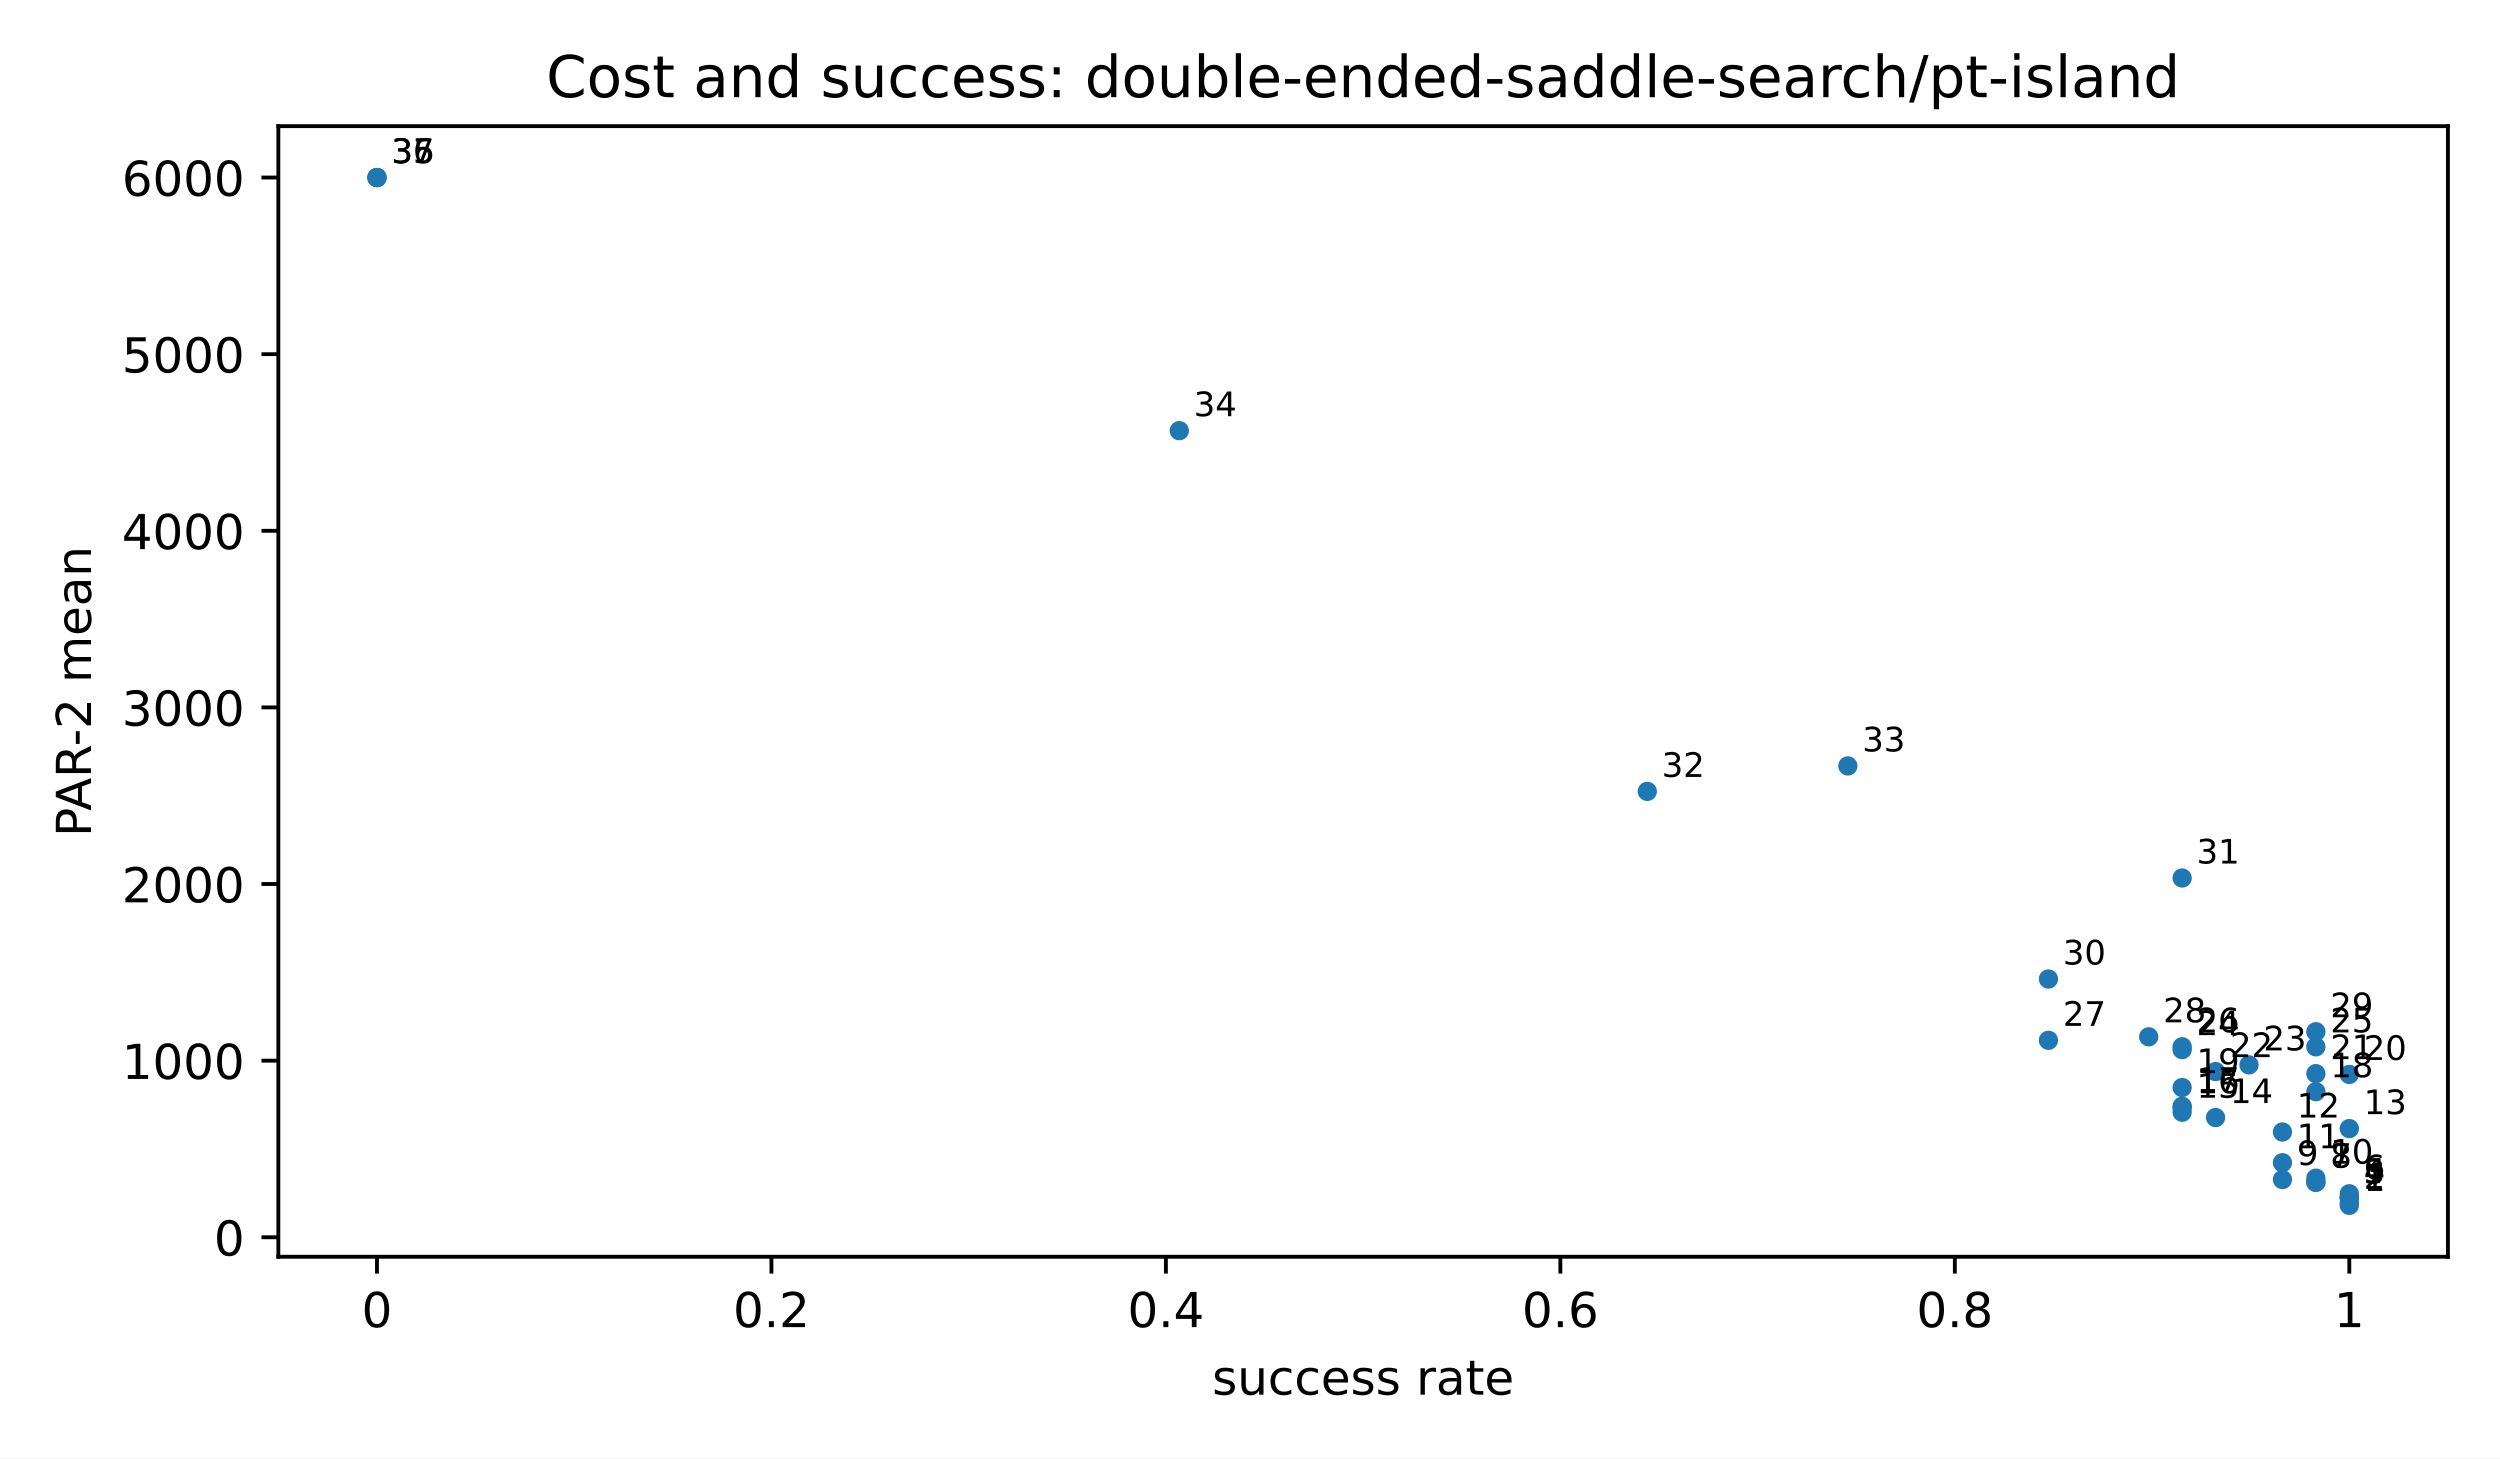
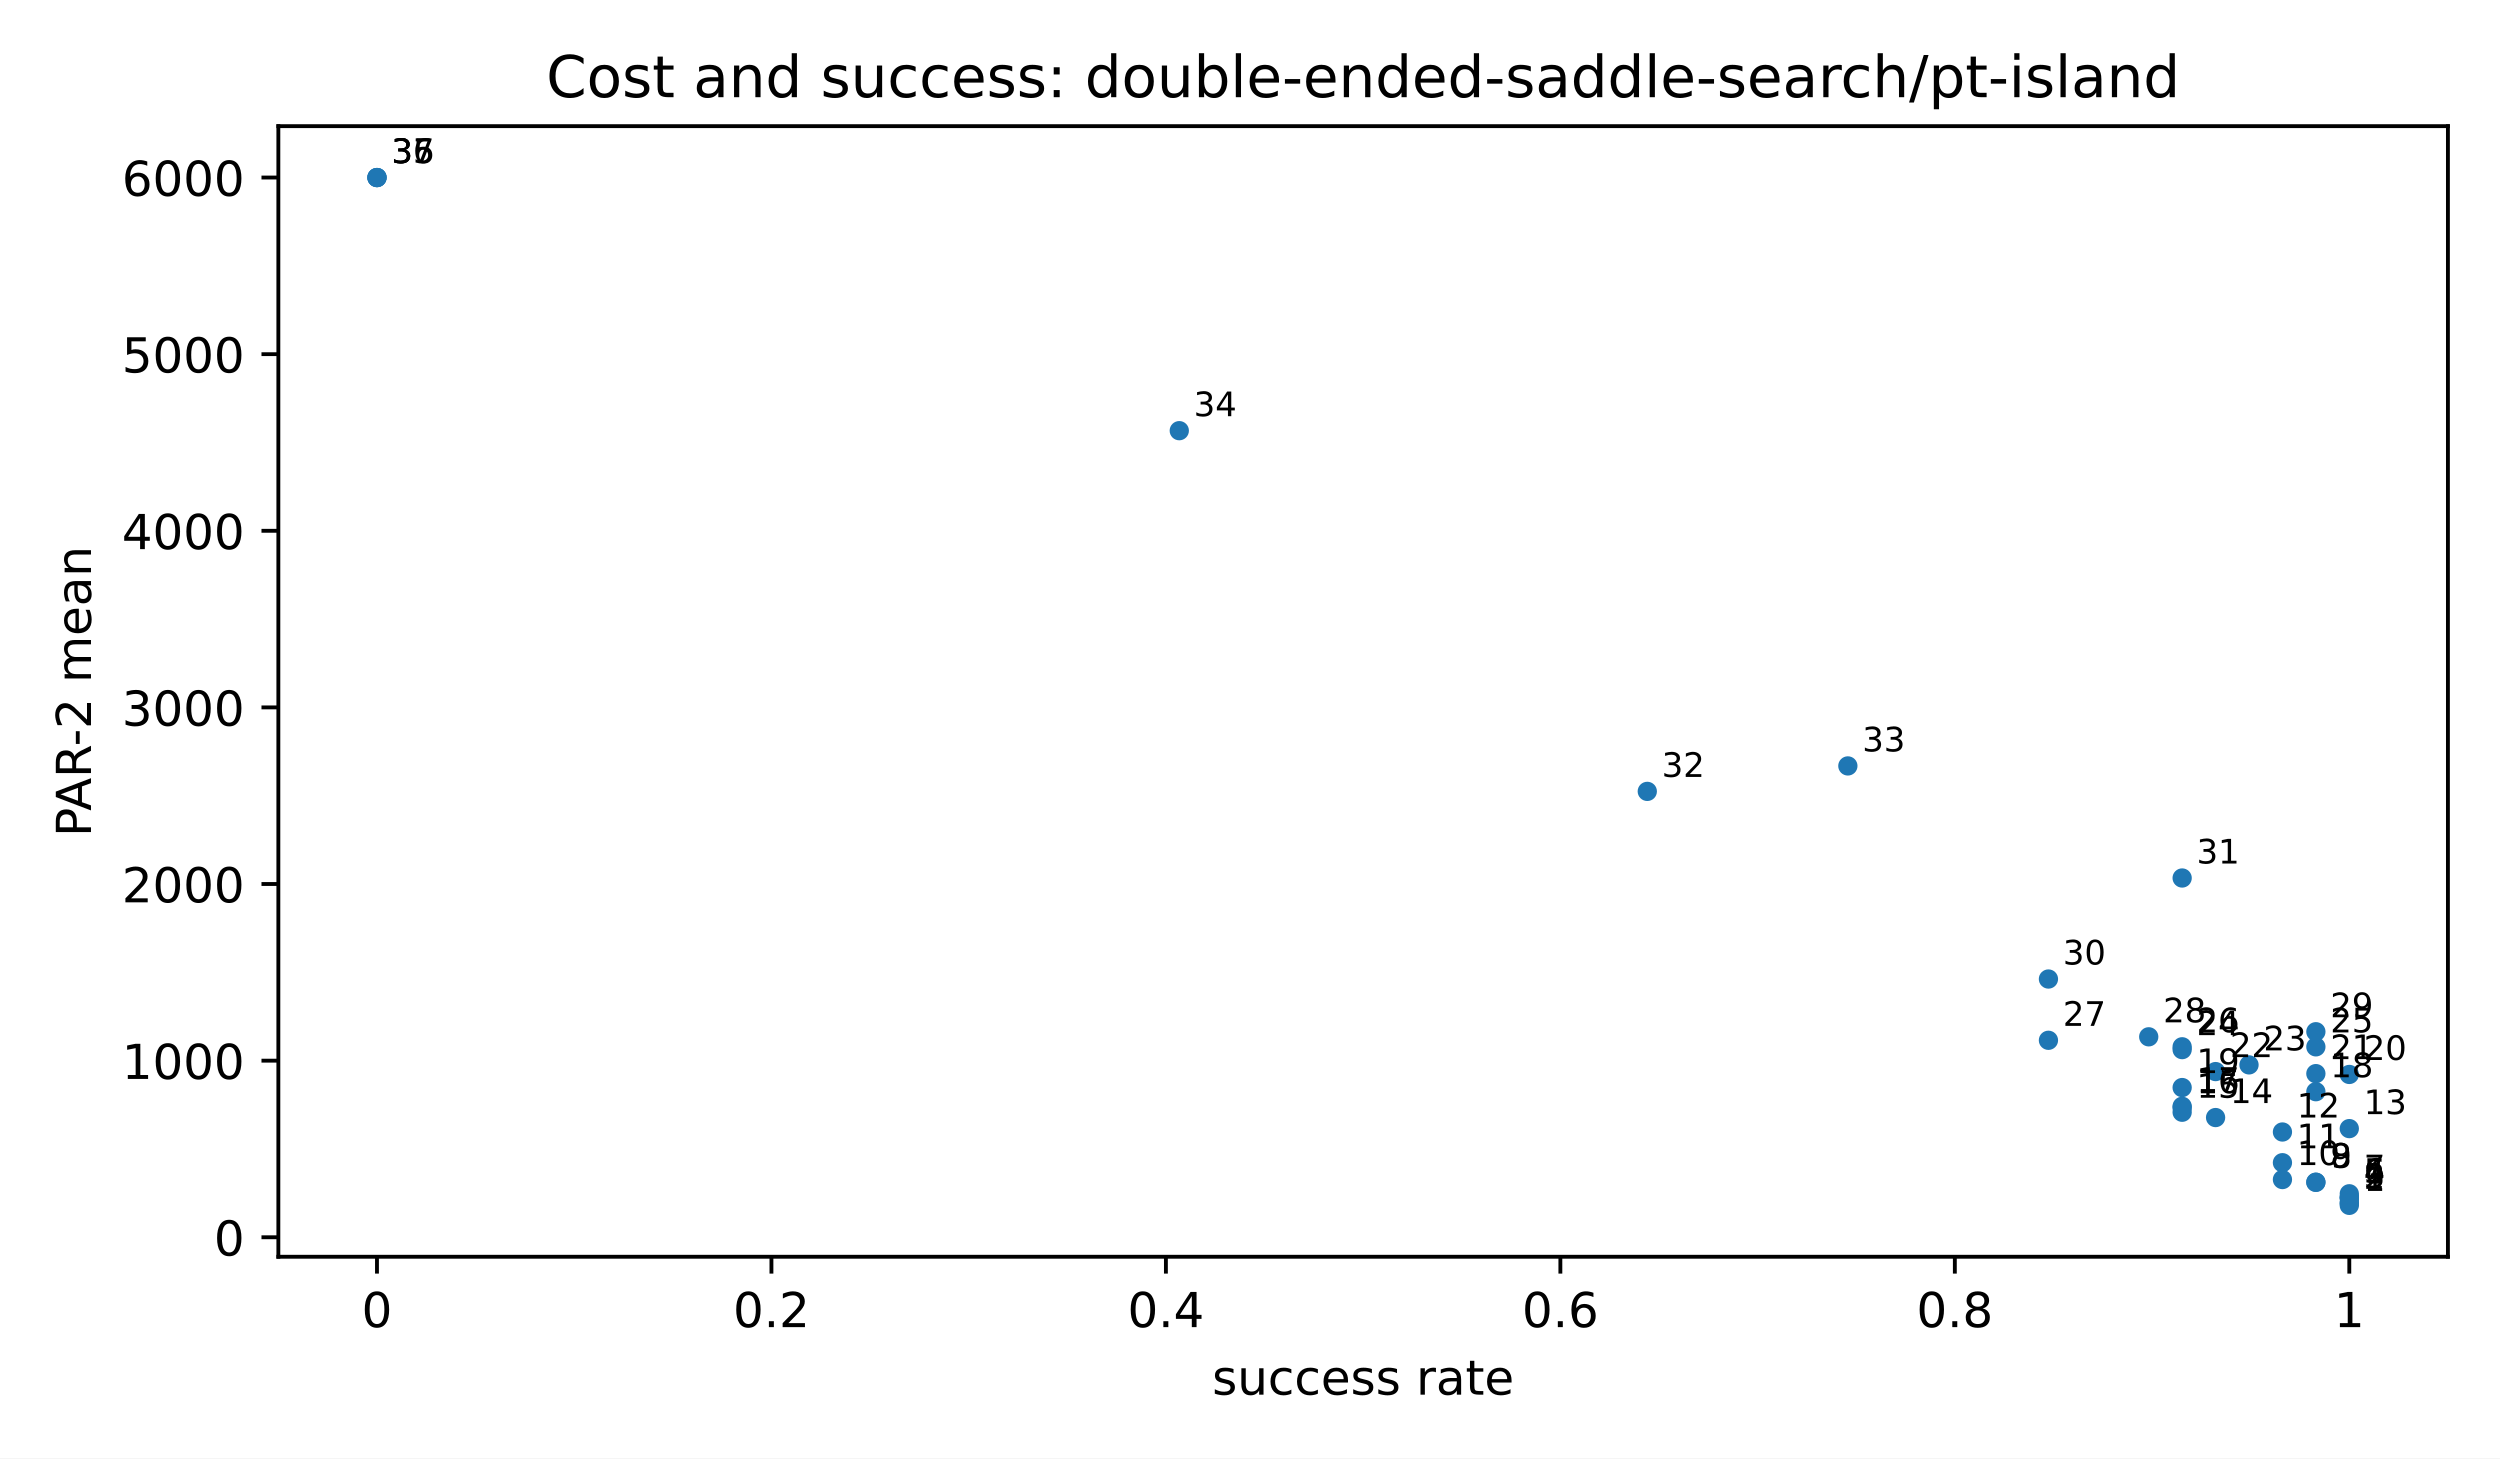
<svg xmlns="http://www.w3.org/2000/svg" xmlns:xlink="http://www.w3.org/1999/xlink" width="518.4pt" height="302.4pt" viewBox="0 0 518.4 302.4" version="1.1">
  <defs>
    <style type="text/css">*{stroke-linejoin: round; stroke-linecap: butt}</style>
  </defs>
  <g id="figure_1">
    <g id="patch_1">
      <path d="M 0 302.4  L 518.4 302.4  L 518.4 0  L 0 0  z " style="fill: #ffffff" />
    </g>
    <g id="axes_1">
      <g id="patch_2">
        <path d="M 57.72 260.6  L 507.6 260.6  L 507.6 26.16  L 57.72 26.16  z " style="fill: #ffffff" />
      </g>
      <g id="PathCollection_1">
        <defs>
          <path id="m2d8934182f" d="M 0 2  C 0.53 2 1.039 1.789 1.414 1.414  C 1.789 1.039 2 0.53 2 0  C 2 -0.53 1.789 -1.039 1.414 -1.414  C 1.039 -1.789 0.53 -2 0 -2  C -0.53 -2 -1.039 -1.789 -1.414 -1.414  C -1.789 -1.039 -2 -0.53 -2 0  C -2 0.53 -1.789 1.039 -1.414 1.414  C -1.039 1.789 -0.53 2 0 2  z " />
        </defs>
        <g clip-path="url(#pfbca4baf77)">
          <use xlink:href="#m2d8934182f" x="487.151" y="249.944" style="fill: #1f77b4" />
          <use xlink:href="#m2d8934182f" x="487.151" y="249.526" style="fill: #1f77b4" />
+           <use xlink:href="#m2d8934182f" x="487.151" y="249.325" style="fill: #1f77b4" />
          <use xlink:href="#m2d8934182f" x="487.151" y="248.446" style="fill: #1f77b4" />
          <use xlink:href="#m2d8934182f" x="487.151" y="248.287" style="fill: #1f77b4" />
          <use xlink:href="#m2d8934182f" x="487.151" y="248.287" style="fill: #1f77b4" />
          <use xlink:href="#m2d8934182f" x="487.151" y="247.54" style="fill: #1f77b4" />
          <use xlink:href="#m2d8934182f" x="480.219" y="245.167" style="fill: #1f77b4" />
          <use xlink:href="#m2d8934182f" x="480.219" y="245.139" style="fill: #1f77b4" />
          <use xlink:href="#m2d8934182f" x="473.287" y="244.59" style="fill: #1f77b4" />
-           <use xlink:href="#m2d8934182f" x="480.219" y="244.307" style="fill: #1f77b4" />
          <use xlink:href="#m2d8934182f" x="473.287" y="241.099" style="fill: #1f77b4" />
          <use xlink:href="#m2d8934182f" x="473.287" y="234.732" style="fill: #1f77b4" />
          <use xlink:href="#m2d8934182f" x="487.151" y="234.03" style="fill: #1f77b4" />
          <use xlink:href="#m2d8934182f" x="459.423" y="231.735" style="fill: #1f77b4" />
          <use xlink:href="#m2d8934182f" x="452.491" y="230.635" style="fill: #1f77b4" />
          <use xlink:href="#m2d8934182f" x="452.491" y="229.693" style="fill: #1f77b4" />
          <use xlink:href="#m2d8934182f" x="452.491" y="229.404" style="fill: #1f77b4" />
          <use xlink:href="#m2d8934182f" x="480.219" y="226.377" style="fill: #1f77b4" />
          <use xlink:href="#m2d8934182f" x="452.491" y="225.514" style="fill: #1f77b4" />
          <use xlink:href="#m2d8934182f" x="487.151" y="222.798" style="fill: #1f77b4" />
          <use xlink:href="#m2d8934182f" x="480.219" y="222.628" style="fill: #1f77b4" />
          <use xlink:href="#m2d8934182f" x="459.423" y="222.203" style="fill: #1f77b4" />
          <use xlink:href="#m2d8934182f" x="466.355" y="220.815" style="fill: #1f77b4" />
          <use xlink:href="#m2d8934182f" x="452.491" y="217.648" style="fill: #1f77b4" />
          <use xlink:href="#m2d8934182f" x="480.219" y="217.075" style="fill: #1f77b4" />
          <use xlink:href="#m2d8934182f" x="452.491" y="217.063" style="fill: #1f77b4" />
          <use xlink:href="#m2d8934182f" x="424.764" y="215.715" style="fill: #1f77b4" />
          <use xlink:href="#m2d8934182f" x="445.56" y="214.994" style="fill: #1f77b4" />
          <use xlink:href="#m2d8934182f" x="480.219" y="213.938" style="fill: #1f77b4" />
          <use xlink:href="#m2d8934182f" x="424.764" y="203.01" style="fill: #1f77b4" />
          <use xlink:href="#m2d8934182f" x="452.491" y="182.062" style="fill: #1f77b4" />
          <use xlink:href="#m2d8934182f" x="341.581" y="164.102" style="fill: #1f77b4" />
          <use xlink:href="#m2d8934182f" x="383.172" y="158.823" style="fill: #1f77b4" />
          <use xlink:href="#m2d8934182f" x="244.535" y="89.306" style="fill: #1f77b4" />
          <use xlink:href="#m2d8934182f" x="78.169" y="36.816" style="fill: #1f77b4" />
          <use xlink:href="#m2d8934182f" x="78.169" y="36.816" style="fill: #1f77b4" />
          <use xlink:href="#m2d8934182f" x="78.169" y="36.816" style="fill: #1f77b4" />
        </g>
      </g>
      <g id="matplotlib.axis_1">
        <g id="xtick_1">
          <g id="line2d_1">
            <defs>
              <path id="m8ea4d47d77" d="M 0 0  L 0 3.5  " style="stroke: #000000; stroke-width: 0.8" />
            </defs>
            <g>
              <use xlink:href="#m8ea4d47d77" x="78.169" y="260.6" style="stroke: #000000; stroke-width: 0.8" />
            </g>
          </g>
          <g id="text_1">
            <text style="font-size: 10px; font-family: 'DejaVu Sans', 'Bitstream Vera Sans', 'Computer Modern Sans Serif', 'Lucida Grande', 'Verdana', 'Geneva', 'Lucid', 'Arial', 'Helvetica', 'Avant Garde', sans-serif; text-anchor: middle" x="78.169" y="275.198" transform="rotate(-0 78.16909 275.1977)">0</text>
          </g>
        </g>
        <g id="xtick_2">
          <g id="line2d_2">
            <g>
              <use xlink:href="#m8ea4d47d77" x="159.965" y="260.6" style="stroke: #000000; stroke-width: 0.8" />
            </g>
          </g>
          <g id="text_2">
            <text style="font-size: 10px; font-family: 'DejaVu Sans', 'Bitstream Vera Sans', 'Computer Modern Sans Serif', 'Lucida Grande', 'Verdana', 'Geneva', 'Lucid', 'Arial', 'Helvetica', 'Avant Garde', sans-serif; text-anchor: middle" x="159.965" y="275.198" transform="rotate(-0 159.9655 275.1977)">0.2</text>
          </g>
        </g>
        <g id="xtick_3">
          <g id="line2d_3">
            <g>
              <use xlink:href="#m8ea4d47d77" x="241.762" y="260.6" style="stroke: #000000; stroke-width: 0.8" />
            </g>
          </g>
          <g id="text_3">
            <text style="font-size: 10px; font-family: 'DejaVu Sans', 'Bitstream Vera Sans', 'Computer Modern Sans Serif', 'Lucida Grande', 'Verdana', 'Geneva', 'Lucid', 'Arial', 'Helvetica', 'Avant Garde', sans-serif; text-anchor: middle" x="241.762" y="275.198" transform="rotate(-0 241.7618 275.1977)">0.4</text>
          </g>
        </g>
        <g id="xtick_4">
          <g id="line2d_4">
            <g>
              <use xlink:href="#m8ea4d47d77" x="323.558" y="260.6" style="stroke: #000000; stroke-width: 0.8" />
            </g>
          </g>
          <g id="text_4">
            <text style="font-size: 10px; font-family: 'DejaVu Sans', 'Bitstream Vera Sans', 'Computer Modern Sans Serif', 'Lucida Grande', 'Verdana', 'Geneva', 'Lucid', 'Arial', 'Helvetica', 'Avant Garde', sans-serif; text-anchor: middle" x="323.558" y="275.198" transform="rotate(-0 323.5582 275.1977)">0.6</text>
          </g>
        </g>
        <g id="xtick_5">
          <g id="line2d_5">
            <g>
              <use xlink:href="#m8ea4d47d77" x="405.355" y="260.6" style="stroke: #000000; stroke-width: 0.8" />
            </g>
          </g>
          <g id="text_5">
            <text style="font-size: 10px; font-family: 'DejaVu Sans', 'Bitstream Vera Sans', 'Computer Modern Sans Serif', 'Lucida Grande', 'Verdana', 'Geneva', 'Lucid', 'Arial', 'Helvetica', 'Avant Garde', sans-serif; text-anchor: middle" x="405.355" y="275.198" transform="rotate(-0 405.3545 275.1977)">0.8</text>
          </g>
        </g>
        <g id="xtick_6">
          <g id="line2d_6">
            <g>
              <use xlink:href="#m8ea4d47d77" x="487.151" y="260.6" style="stroke: #000000; stroke-width: 0.8" />
            </g>
          </g>
          <g id="text_6">
            <text style="font-size: 10px; font-family: 'DejaVu Sans', 'Bitstream Vera Sans', 'Computer Modern Sans Serif', 'Lucida Grande', 'Verdana', 'Geneva', 'Lucid', 'Arial', 'Helvetica', 'Avant Garde', sans-serif; text-anchor: middle" x="487.151" y="275.198" transform="rotate(-0 487.1509 275.1977)">1</text>
          </g>
        </g>
        <g id="text_7">
          <text style="font-size: 10px; font-family: 'DejaVu Sans', 'Bitstream Vera Sans', 'Computer Modern Sans Serif', 'Lucida Grande', 'Verdana', 'Geneva', 'Lucid', 'Arial', 'Helvetica', 'Avant Garde', sans-serif; text-anchor: middle" x="282.66" y="289.198" transform="rotate(-0 282.66 289.1977)">success rate</text>
        </g>
      </g>
      <g id="matplotlib.axis_2">
        <g id="ytick_1">
          <g id="line2d_7">
            <defs>
              <path id="md659df78fa" d="M 0 0  L -3.5 0  " style="stroke: #000000; stroke-width: 0.8" />
            </defs>
            <g>
              <use xlink:href="#md659df78fa" x="57.72" y="256.56" style="stroke: #000000; stroke-width: 0.8" />
            </g>
          </g>
          <g id="text_8">
            <text style="font-size: 10px; font-family: 'DejaVu Sans', 'Bitstream Vera Sans', 'Computer Modern Sans Serif', 'Lucida Grande', 'Verdana', 'Geneva', 'Lucid', 'Arial', 'Helvetica', 'Avant Garde', sans-serif; text-anchor: end" x="50.72" y="260.358" transform="rotate(-0 50.72 260.3583)">0</text>
          </g>
        </g>
        <g id="ytick_2">
          <g id="line2d_8">
            <g>
              <use xlink:href="#md659df78fa" x="57.72" y="219.936" style="stroke: #000000; stroke-width: 0.8" />
            </g>
          </g>
          <g id="text_9">
            <text style="font-size: 10px; font-family: 'DejaVu Sans', 'Bitstream Vera Sans', 'Computer Modern Sans Serif', 'Lucida Grande', 'Verdana', 'Geneva', 'Lucid', 'Arial', 'Helvetica', 'Avant Garde', sans-serif; text-anchor: end" x="50.72" y="223.734" transform="rotate(-0 50.72 223.7345)">1000</text>
          </g>
        </g>
        <g id="ytick_3">
          <g id="line2d_9">
            <g>
              <use xlink:href="#md659df78fa" x="57.72" y="183.312" style="stroke: #000000; stroke-width: 0.8" />
            </g>
          </g>
          <g id="text_10">
            <text style="font-size: 10px; font-family: 'DejaVu Sans', 'Bitstream Vera Sans', 'Computer Modern Sans Serif', 'Lucida Grande', 'Verdana', 'Geneva', 'Lucid', 'Arial', 'Helvetica', 'Avant Garde', sans-serif; text-anchor: end" x="50.72" y="187.111" transform="rotate(-0 50.72 187.1106)">2000</text>
          </g>
        </g>
        <g id="ytick_4">
          <g id="line2d_10">
            <g>
              <use xlink:href="#md659df78fa" x="57.72" y="146.688" style="stroke: #000000; stroke-width: 0.8" />
            </g>
          </g>
          <g id="text_11">
            <text style="font-size: 10px; font-family: 'DejaVu Sans', 'Bitstream Vera Sans', 'Computer Modern Sans Serif', 'Lucida Grande', 'Verdana', 'Geneva', 'Lucid', 'Arial', 'Helvetica', 'Avant Garde', sans-serif; text-anchor: end" x="50.72" y="150.487" transform="rotate(-0 50.72 150.4868)">3000</text>
          </g>
        </g>
        <g id="ytick_5">
          <g id="line2d_11">
            <g>
              <use xlink:href="#md659df78fa" x="57.72" y="110.064" style="stroke: #000000; stroke-width: 0.8" />
            </g>
          </g>
          <g id="text_12">
            <text style="font-size: 10px; font-family: 'DejaVu Sans', 'Bitstream Vera Sans', 'Computer Modern Sans Serif', 'Lucida Grande', 'Verdana', 'Geneva', 'Lucid', 'Arial', 'Helvetica', 'Avant Garde', sans-serif; text-anchor: end" x="50.72" y="113.863" transform="rotate(-0 50.72 113.8629)">4000</text>
          </g>
        </g>
        <g id="ytick_6">
          <g id="line2d_12">
            <g>
              <use xlink:href="#md659df78fa" x="57.72" y="73.44" style="stroke: #000000; stroke-width: 0.8" />
            </g>
          </g>
          <g id="text_13">
            <text style="font-size: 10px; font-family: 'DejaVu Sans', 'Bitstream Vera Sans', 'Computer Modern Sans Serif', 'Lucida Grande', 'Verdana', 'Geneva', 'Lucid', 'Arial', 'Helvetica', 'Avant Garde', sans-serif; text-anchor: end" x="50.72" y="77.239" transform="rotate(-0 50.72 77.23905)">5000</text>
          </g>
        </g>
        <g id="ytick_7">
          <g id="line2d_13">
            <g>
              <use xlink:href="#md659df78fa" x="57.72" y="36.816" style="stroke: #000000; stroke-width: 0.8" />
            </g>
          </g>
          <g id="text_14">
            <text style="font-size: 10px; font-family: 'DejaVu Sans', 'Bitstream Vera Sans', 'Computer Modern Sans Serif', 'Lucida Grande', 'Verdana', 'Geneva', 'Lucid', 'Arial', 'Helvetica', 'Avant Garde', sans-serif; text-anchor: end" x="50.72" y="40.615" transform="rotate(-0 50.72 40.61519)">6000</text>
          </g>
        </g>
        <g id="text_15">
          <text style="font-size: 10px; font-family: 'DejaVu Sans', 'Bitstream Vera Sans', 'Computer Modern Sans Serif', 'Lucida Grande', 'Verdana', 'Geneva', 'Lucid', 'Arial', 'Helvetica', 'Avant Garde', sans-serif; text-anchor: middle" x="18.868" y="143.38" transform="rotate(-90 18.86766 143.38)">PAR-2 mean</text>
        </g>
      </g>
      <g id="patch_3">
        <path d="M 57.72 260.6  L 57.72 26.16  " style="fill: none; stroke: #000000; stroke-width: 0.8; stroke-linejoin: miter; stroke-linecap: square" />
      </g>
      <g id="patch_4">
        <path d="M 507.6 260.6  L 507.6 26.16  " style="fill: none; stroke: #000000; stroke-width: 0.8; stroke-linejoin: miter; stroke-linecap: square" />
      </g>
      <g id="patch_5">
        <path d="M 57.72 260.6  L 507.6 260.6  " style="fill: none; stroke: #000000; stroke-width: 0.8; stroke-linejoin: miter; stroke-linecap: square" />
      </g>
      <g id="patch_6">
        <path d="M 57.72 26.16  L 507.6 26.16  " style="fill: none; stroke: #000000; stroke-width: 0.8; stroke-linejoin: miter; stroke-linecap: square" />
      </g>
      <g id="text_16">
        <text style="font-size: 7px; font-family: 'DejaVu Sans', 'Bitstream Vera Sans', 'Computer Modern Sans Serif', 'Lucida Grande', 'Verdana', 'Geneva', 'Lucid', 'Arial', 'Helvetica', 'Avant Garde', sans-serif; text-anchor: start" x="490.151" y="246.944" transform="rotate(-0 490.1509 246.9436)">1</text>
      </g>
      <g id="text_17">
        <text style="font-size: 7px; font-family: 'DejaVu Sans', 'Bitstream Vera Sans', 'Computer Modern Sans Serif', 'Lucida Grande', 'Verdana', 'Geneva', 'Lucid', 'Arial', 'Helvetica', 'Avant Garde', sans-serif; text-anchor: start" x="490.151" y="246.526" transform="rotate(-0 490.1509 246.5259)">2</text>
      </g>
      <g id="text_18">
-         <text style="font-size: 7px; font-family: 'DejaVu Sans', 'Bitstream Vera Sans', 'Computer Modern Sans Serif', 'Lucida Grande', 'Verdana', 'Geneva', 'Lucid', 'Arial', 'Helvetica', 'Avant Garde', sans-serif; text-anchor: start" x="490.151" y="245.446" transform="rotate(-0 490.1509 245.4464)">3</text>
+         <text style="font-size: 7px; font-family: 'DejaVu Sans', 'Bitstream Vera Sans', 'Computer Modern Sans Serif', 'Lucida Grande', 'Verdana', 'Geneva', 'Lucid', 'Arial', 'Helvetica', 'Avant Garde', sans-serif; text-anchor: start" x="490.151" y="246.325" transform="rotate(-0 490.1509 246.3248)">3</text>
      </g>
      <g id="text_19">
-         <text style="font-size: 7px; font-family: 'DejaVu Sans', 'Bitstream Vera Sans', 'Computer Modern Sans Serif', 'Lucida Grande', 'Verdana', 'Geneva', 'Lucid', 'Arial', 'Helvetica', 'Avant Garde', sans-serif; text-anchor: start" x="490.151" y="245.287" transform="rotate(-0 490.1509 245.2869)">4</text>
+         <text style="font-size: 7px; font-family: 'DejaVu Sans', 'Bitstream Vera Sans', 'Computer Modern Sans Serif', 'Lucida Grande', 'Verdana', 'Geneva', 'Lucid', 'Arial', 'Helvetica', 'Avant Garde', sans-serif; text-anchor: start" x="490.151" y="245.446" transform="rotate(-0 490.1509 245.4464)">4</text>
      </g>
      <g id="text_20">
        <text style="font-size: 7px; font-family: 'DejaVu Sans', 'Bitstream Vera Sans', 'Computer Modern Sans Serif', 'Lucida Grande', 'Verdana', 'Geneva', 'Lucid', 'Arial', 'Helvetica', 'Avant Garde', sans-serif; text-anchor: start" x="490.151" y="245.287" transform="rotate(-0 490.1509 245.2869)">5</text>
      </g>
      <g id="text_21">
-         <text style="font-size: 7px; font-family: 'DejaVu Sans', 'Bitstream Vera Sans', 'Computer Modern Sans Serif', 'Lucida Grande', 'Verdana', 'Geneva', 'Lucid', 'Arial', 'Helvetica', 'Avant Garde', sans-serif; text-anchor: start" x="490.151" y="244.54" transform="rotate(-0 490.1509 244.5401)">6</text>
+         <text style="font-size: 7px; font-family: 'DejaVu Sans', 'Bitstream Vera Sans', 'Computer Modern Sans Serif', 'Lucida Grande', 'Verdana', 'Geneva', 'Lucid', 'Arial', 'Helvetica', 'Avant Garde', sans-serif; text-anchor: start" x="490.151" y="245.287" transform="rotate(-0 490.1509 245.2869)">6</text>
      </g>
      <g id="text_22">
-         <text style="font-size: 7px; font-family: 'DejaVu Sans', 'Bitstream Vera Sans', 'Computer Modern Sans Serif', 'Lucida Grande', 'Verdana', 'Geneva', 'Lucid', 'Arial', 'Helvetica', 'Avant Garde', sans-serif; text-anchor: start" x="483.219" y="242.167" transform="rotate(-0 483.219 242.167)">7</text>
+         <text style="font-size: 7px; font-family: 'DejaVu Sans', 'Bitstream Vera Sans', 'Computer Modern Sans Serif', 'Lucida Grande', 'Verdana', 'Geneva', 'Lucid', 'Arial', 'Helvetica', 'Avant Garde', sans-serif; text-anchor: start" x="490.151" y="244.54" transform="rotate(-0 490.1509 244.5401)">7</text>
      </g>
      <g id="text_23">
-         <text style="font-size: 7px; font-family: 'DejaVu Sans', 'Bitstream Vera Sans', 'Computer Modern Sans Serif', 'Lucida Grande', 'Verdana', 'Geneva', 'Lucid', 'Arial', 'Helvetica', 'Avant Garde', sans-serif; text-anchor: start" x="483.219" y="242.139" transform="rotate(-0 483.219 242.1391)">8</text>
+         <text style="font-size: 7px; font-family: 'DejaVu Sans', 'Bitstream Vera Sans', 'Computer Modern Sans Serif', 'Lucida Grande', 'Verdana', 'Geneva', 'Lucid', 'Arial', 'Helvetica', 'Avant Garde', sans-serif; text-anchor: start" x="483.219" y="242.167" transform="rotate(-0 483.219 242.167)">8</text>
      </g>
      <g id="text_24">
-         <text style="font-size: 7px; font-family: 'DejaVu Sans', 'Bitstream Vera Sans', 'Computer Modern Sans Serif', 'Lucida Grande', 'Verdana', 'Geneva', 'Lucid', 'Arial', 'Helvetica', 'Avant Garde', sans-serif; text-anchor: start" x="476.287" y="241.59" transform="rotate(-0 476.2871 241.5897)">9</text>
+         <text style="font-size: 7px; font-family: 'DejaVu Sans', 'Bitstream Vera Sans', 'Computer Modern Sans Serif', 'Lucida Grande', 'Verdana', 'Geneva', 'Lucid', 'Arial', 'Helvetica', 'Avant Garde', sans-serif; text-anchor: start" x="483.219" y="242.139" transform="rotate(-0 483.219 242.1391)">9</text>
      </g>
      <g id="text_25">
-         <text style="font-size: 7px; font-family: 'DejaVu Sans', 'Bitstream Vera Sans', 'Computer Modern Sans Serif', 'Lucida Grande', 'Verdana', 'Geneva', 'Lucid', 'Arial', 'Helvetica', 'Avant Garde', sans-serif; text-anchor: start" x="483.219" y="241.307" transform="rotate(-0 483.219 241.3067)">10</text>
+         <text style="font-size: 7px; font-family: 'DejaVu Sans', 'Bitstream Vera Sans', 'Computer Modern Sans Serif', 'Lucida Grande', 'Verdana', 'Geneva', 'Lucid', 'Arial', 'Helvetica', 'Avant Garde', sans-serif; text-anchor: start" x="476.287" y="241.59" transform="rotate(-0 476.2871 241.5897)">10</text>
      </g>
      <g id="text_26">
        <text style="font-size: 7px; font-family: 'DejaVu Sans', 'Bitstream Vera Sans', 'Computer Modern Sans Serif', 'Lucida Grande', 'Verdana', 'Geneva', 'Lucid', 'Arial', 'Helvetica', 'Avant Garde', sans-serif; text-anchor: start" x="476.287" y="238.099" transform="rotate(-0 476.2871 238.0993)">11</text>
      </g>
      <g id="text_27">
        <text style="font-size: 7px; font-family: 'DejaVu Sans', 'Bitstream Vera Sans', 'Computer Modern Sans Serif', 'Lucida Grande', 'Verdana', 'Geneva', 'Lucid', 'Arial', 'Helvetica', 'Avant Garde', sans-serif; text-anchor: start" x="476.287" y="231.732" transform="rotate(-0 476.2871 231.7323)">12</text>
      </g>
      <g id="text_28">
        <text style="font-size: 7px; font-family: 'DejaVu Sans', 'Bitstream Vera Sans', 'Computer Modern Sans Serif', 'Lucida Grande', 'Verdana', 'Geneva', 'Lucid', 'Arial', 'Helvetica', 'Avant Garde', sans-serif; text-anchor: start" x="490.151" y="231.03" transform="rotate(-0 490.1509 231.0303)">13</text>
      </g>
      <g id="text_29">
        <text style="font-size: 7px; font-family: 'DejaVu Sans', 'Bitstream Vera Sans', 'Computer Modern Sans Serif', 'Lucida Grande', 'Verdana', 'Geneva', 'Lucid', 'Arial', 'Helvetica', 'Avant Garde', sans-serif; text-anchor: start" x="462.423" y="228.735" transform="rotate(-0 462.4233 228.7347)">14</text>
      </g>
      <g id="text_30">
        <text style="font-size: 7px; font-family: 'DejaVu Sans', 'Bitstream Vera Sans', 'Computer Modern Sans Serif', 'Lucida Grande', 'Verdana', 'Geneva', 'Lucid', 'Arial', 'Helvetica', 'Avant Garde', sans-serif; text-anchor: start" x="455.491" y="227.635" transform="rotate(-0 455.4914 227.6354)">15</text>
      </g>
      <g id="text_31">
        <text style="font-size: 7px; font-family: 'DejaVu Sans', 'Bitstream Vera Sans', 'Computer Modern Sans Serif', 'Lucida Grande', 'Verdana', 'Geneva', 'Lucid', 'Arial', 'Helvetica', 'Avant Garde', sans-serif; text-anchor: start" x="455.491" y="226.693" transform="rotate(-0 455.4914 226.6931)">16</text>
      </g>
      <g id="text_32">
        <text style="font-size: 7px; font-family: 'DejaVu Sans', 'Bitstream Vera Sans', 'Computer Modern Sans Serif', 'Lucida Grande', 'Verdana', 'Geneva', 'Lucid', 'Arial', 'Helvetica', 'Avant Garde', sans-serif; text-anchor: start" x="455.491" y="226.404" transform="rotate(-0 455.4914 226.4045)">17</text>
      </g>
      <g id="text_33">
        <text style="font-size: 7px; font-family: 'DejaVu Sans', 'Bitstream Vera Sans', 'Computer Modern Sans Serif', 'Lucida Grande', 'Verdana', 'Geneva', 'Lucid', 'Arial', 'Helvetica', 'Avant Garde', sans-serif; text-anchor: start" x="483.219" y="223.377" transform="rotate(-0 483.219 223.3771)">18</text>
      </g>
      <g id="text_34">
        <text style="font-size: 7px; font-family: 'DejaVu Sans', 'Bitstream Vera Sans', 'Computer Modern Sans Serif', 'Lucida Grande', 'Verdana', 'Geneva', 'Lucid', 'Arial', 'Helvetica', 'Avant Garde', sans-serif; text-anchor: start" x="455.491" y="222.514" transform="rotate(-0 455.4914 222.5143)">19</text>
      </g>
      <g id="text_35">
        <text style="font-size: 7px; font-family: 'DejaVu Sans', 'Bitstream Vera Sans', 'Computer Modern Sans Serif', 'Lucida Grande', 'Verdana', 'Geneva', 'Lucid', 'Arial', 'Helvetica', 'Avant Garde', sans-serif; text-anchor: start" x="490.151" y="219.798" transform="rotate(-0 490.1509 219.7979)">20</text>
      </g>
      <g id="text_36">
        <text style="font-size: 7px; font-family: 'DejaVu Sans', 'Bitstream Vera Sans', 'Computer Modern Sans Serif', 'Lucida Grande', 'Verdana', 'Geneva', 'Lucid', 'Arial', 'Helvetica', 'Avant Garde', sans-serif; text-anchor: start" x="483.219" y="219.628" transform="rotate(-0 483.219 219.6284)">21</text>
      </g>
      <g id="text_37">
        <text style="font-size: 7px; font-family: 'DejaVu Sans', 'Bitstream Vera Sans', 'Computer Modern Sans Serif', 'Lucida Grande', 'Verdana', 'Geneva', 'Lucid', 'Arial', 'Helvetica', 'Avant Garde', sans-serif; text-anchor: start" x="462.423" y="219.203" transform="rotate(-0 462.4233 219.2026)">22</text>
      </g>
      <g id="text_38">
        <text style="font-size: 7px; font-family: 'DejaVu Sans', 'Bitstream Vera Sans', 'Computer Modern Sans Serif', 'Lucida Grande', 'Verdana', 'Geneva', 'Lucid', 'Arial', 'Helvetica', 'Avant Garde', sans-serif; text-anchor: start" x="469.355" y="217.815" transform="rotate(-0 469.3552 217.8153)">23</text>
      </g>
      <g id="text_39">
        <text style="font-size: 7px; font-family: 'DejaVu Sans', 'Bitstream Vera Sans', 'Computer Modern Sans Serif', 'Lucida Grande', 'Verdana', 'Geneva', 'Lucid', 'Arial', 'Helvetica', 'Avant Garde', sans-serif; text-anchor: start" x="455.491" y="214.648" transform="rotate(-0 455.4914 214.6482)">24</text>
      </g>
      <g id="text_40">
        <text style="font-size: 7px; font-family: 'DejaVu Sans', 'Bitstream Vera Sans', 'Computer Modern Sans Serif', 'Lucida Grande', 'Verdana', 'Geneva', 'Lucid', 'Arial', 'Helvetica', 'Avant Garde', sans-serif; text-anchor: start" x="483.219" y="214.075" transform="rotate(-0 483.219 214.0747)">25</text>
      </g>
      <g id="text_41">
        <text style="font-size: 7px; font-family: 'DejaVu Sans', 'Bitstream Vera Sans', 'Computer Modern Sans Serif', 'Lucida Grande', 'Verdana', 'Geneva', 'Lucid', 'Arial', 'Helvetica', 'Avant Garde', sans-serif; text-anchor: start" x="455.491" y="214.063" transform="rotate(-0 455.4914 214.0635)">26</text>
      </g>
      <g id="text_42">
        <text style="font-size: 7px; font-family: 'DejaVu Sans', 'Bitstream Vera Sans', 'Computer Modern Sans Serif', 'Lucida Grande', 'Verdana', 'Geneva', 'Lucid', 'Arial', 'Helvetica', 'Avant Garde', sans-serif; text-anchor: start" x="427.764" y="212.715" transform="rotate(-0 427.7639 212.7146)">27</text>
      </g>
      <g id="text_43">
        <text style="font-size: 7px; font-family: 'DejaVu Sans', 'Bitstream Vera Sans', 'Computer Modern Sans Serif', 'Lucida Grande', 'Verdana', 'Geneva', 'Lucid', 'Arial', 'Helvetica', 'Avant Garde', sans-serif; text-anchor: start" x="448.56" y="211.994" transform="rotate(-0 448.5595 211.9939)">28</text>
      </g>
      <g id="text_44">
        <text style="font-size: 7px; font-family: 'DejaVu Sans', 'Bitstream Vera Sans', 'Computer Modern Sans Serif', 'Lucida Grande', 'Verdana', 'Geneva', 'Lucid', 'Arial', 'Helvetica', 'Avant Garde', sans-serif; text-anchor: start" x="483.219" y="210.938" transform="rotate(-0 483.219 210.938)">29</text>
      </g>
      <g id="text_45">
        <text style="font-size: 7px; font-family: 'DejaVu Sans', 'Bitstream Vera Sans', 'Computer Modern Sans Serif', 'Lucida Grande', 'Verdana', 'Geneva', 'Lucid', 'Arial', 'Helvetica', 'Avant Garde', sans-serif; text-anchor: start" x="427.764" y="200.01" transform="rotate(-0 427.7639 200.0105)">30</text>
      </g>
      <g id="text_46">
        <text style="font-size: 7px; font-family: 'DejaVu Sans', 'Bitstream Vera Sans', 'Computer Modern Sans Serif', 'Lucida Grande', 'Verdana', 'Geneva', 'Lucid', 'Arial', 'Helvetica', 'Avant Garde', sans-serif; text-anchor: start" x="455.491" y="179.062" transform="rotate(-0 455.4914 179.0622)">31</text>
      </g>
      <g id="text_47">
        <text style="font-size: 7px; font-family: 'DejaVu Sans', 'Bitstream Vera Sans', 'Computer Modern Sans Serif', 'Lucida Grande', 'Verdana', 'Geneva', 'Lucid', 'Arial', 'Helvetica', 'Avant Garde', sans-serif; text-anchor: start" x="344.581" y="161.102" transform="rotate(-0 344.5811 161.1017)">32</text>
      </g>
      <g id="text_48">
        <text style="font-size: 7px; font-family: 'DejaVu Sans', 'Bitstream Vera Sans', 'Computer Modern Sans Serif', 'Lucida Grande', 'Verdana', 'Geneva', 'Lucid', 'Arial', 'Helvetica', 'Avant Garde', sans-serif; text-anchor: start" x="386.172" y="155.823" transform="rotate(-0 386.1725 155.8235)">33</text>
      </g>
      <g id="text_49">
        <text style="font-size: 7px; font-family: 'DejaVu Sans', 'Bitstream Vera Sans', 'Computer Modern Sans Serif', 'Lucida Grande', 'Verdana', 'Geneva', 'Lucid', 'Arial', 'Helvetica', 'Avant Garde', sans-serif; text-anchor: start" x="247.535" y="86.306" transform="rotate(-0 247.5346 86.30642)">34</text>
      </g>
      <g id="text_50">
        <text style="font-size: 7px; font-family: 'DejaVu Sans', 'Bitstream Vera Sans', 'Computer Modern Sans Serif', 'Lucida Grande', 'Verdana', 'Geneva', 'Lucid', 'Arial', 'Helvetica', 'Avant Garde', sans-serif; text-anchor: start" x="81.169" y="33.816" transform="rotate(-0 81.16909 33.81636)">35</text>
      </g>
      <g id="text_51">
        <text style="font-size: 7px; font-family: 'DejaVu Sans', 'Bitstream Vera Sans', 'Computer Modern Sans Serif', 'Lucida Grande', 'Verdana', 'Geneva', 'Lucid', 'Arial', 'Helvetica', 'Avant Garde', sans-serif; text-anchor: start" x="81.169" y="33.816" transform="rotate(-0 81.16909 33.81636)">36</text>
      </g>
      <g id="text_52">
        <text style="font-size: 7px; font-family: 'DejaVu Sans', 'Bitstream Vera Sans', 'Computer Modern Sans Serif', 'Lucida Grande', 'Verdana', 'Geneva', 'Lucid', 'Arial', 'Helvetica', 'Avant Garde', sans-serif; text-anchor: start" x="81.169" y="33.816" transform="rotate(-0 81.16909 33.81636)">37</text>
      </g>
      <g id="text_53">
        <text style="font-size: 12px; font-family: 'DejaVu Sans', 'Bitstream Vera Sans', 'Computer Modern Sans Serif', 'Lucida Grande', 'Verdana', 'Geneva', 'Lucid', 'Arial', 'Helvetica', 'Avant Garde', sans-serif; text-anchor: middle" x="282.66" y="20.16" transform="rotate(-0 282.66 20.16)">Cost and success: double-ended-saddle-search/pt-island</text>
      </g>
    </g>
  </g>
  <defs>
    <clipPath id="pfbca4baf77">
      <rect x="57.72" y="26.16" width="449.88" height="234.44" />
    </clipPath>
  </defs>
</svg>
